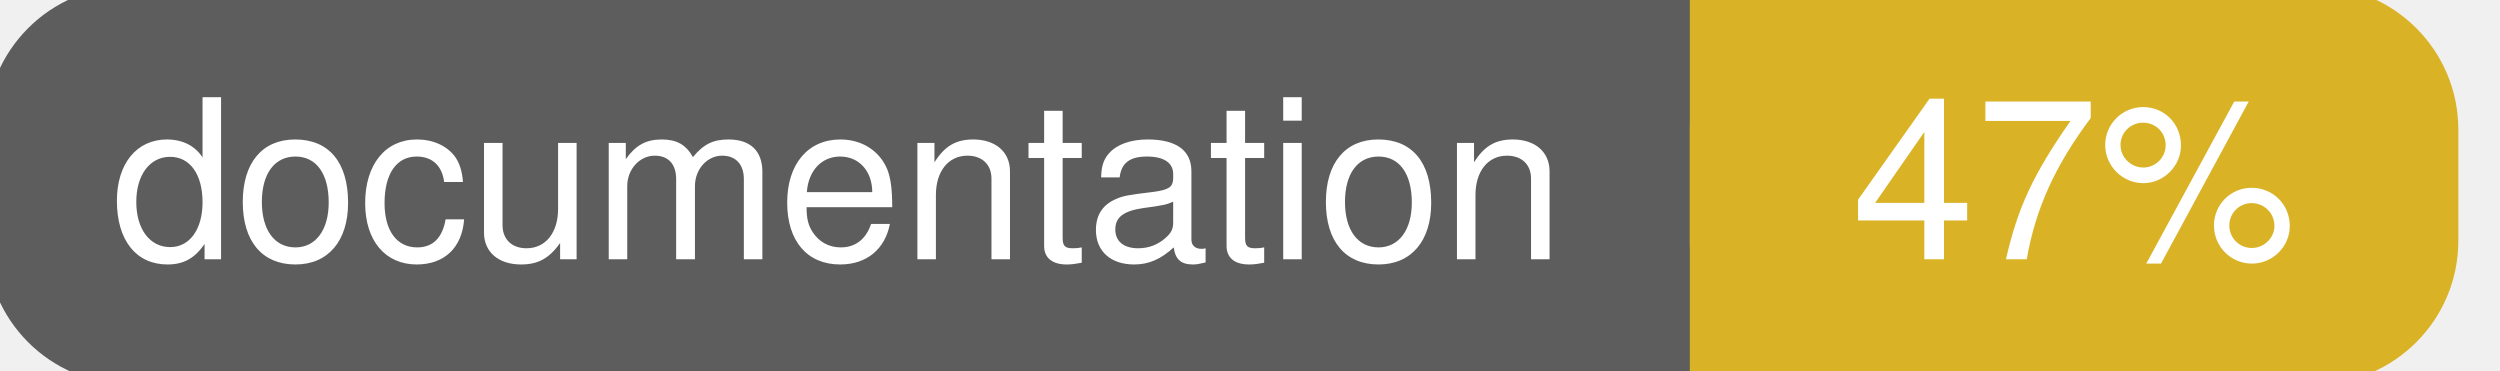
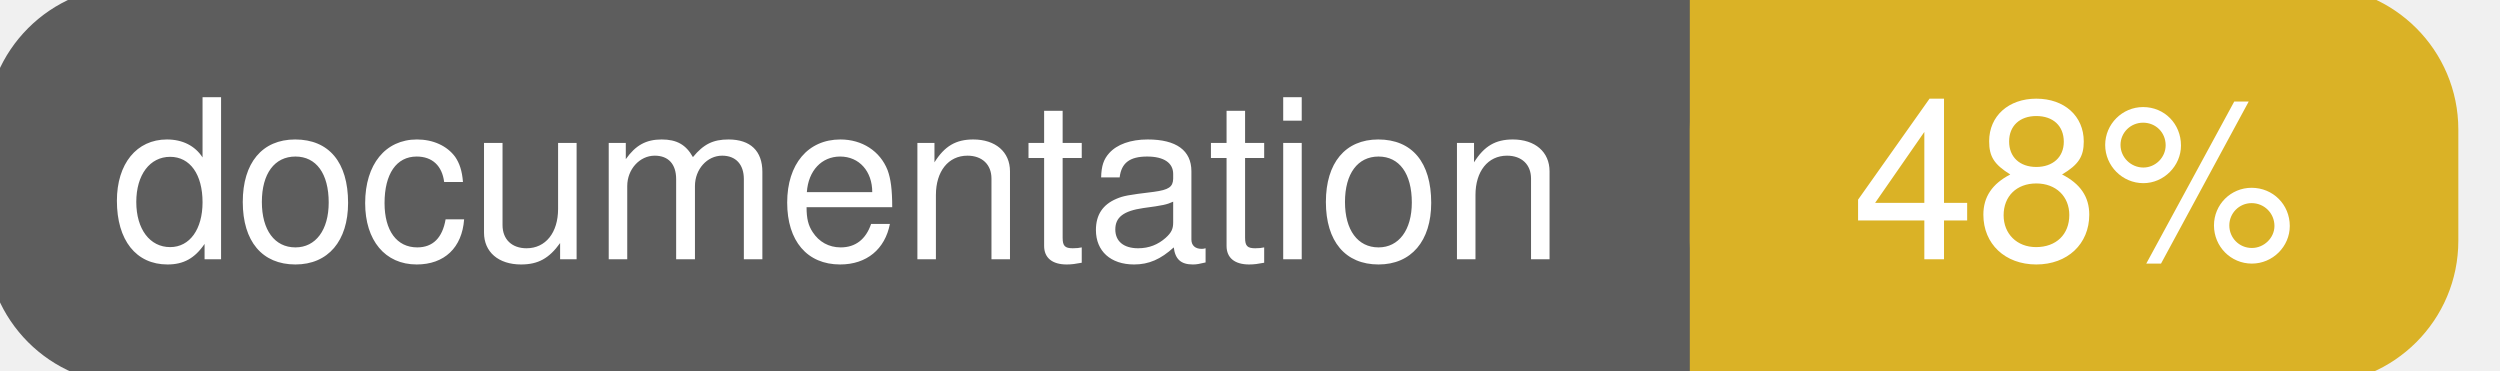
<svg xmlns="http://www.w3.org/2000/svg" width="135" height="20">
  <g>
    <rect id="svg_1" height="20" width="130" y="0" x="0" stroke-width="1.5" stroke="#5d5d5d" fill="#5d5d5d" rx="7" ry="7" />
    <rect id="svg_2" height="20" width="40" y="0" x="92" stroke-width="1.5" stroke="#dab226" fill="#dab226" rx="7" ry="7" />
    <rect id="svg_3" height="20" width="22" y="0" x="92" stroke-width="1.5" stroke="#dab226" fill="#dab226" />
    <text xml:space="preserve" text-anchor="start" font-family="Helvetica, Arial, sans-serif" font-size="12" id="svg_4" y="14" x="6" stroke-width="0" stroke="#5d5d5d" fill="#ffffff">documentation</text>
-     <text xml:space="preserve" text-anchor="middle" font-family="Helvetica, Arial, sans-serif" font-size="12" id="svg_5" y="14" x="112" stroke-width="0" stroke="#5d5d5d" fill="#ffffff" style="text-anchor: middle">47%</text>
+     <text xml:space="preserve" text-anchor="middle" font-family="Helvetica, Arial, sans-serif" font-size="12" id="svg_5" y="14" x="112" stroke-width="0" stroke="#5d5d5d" fill="#ffffff" style="text-anchor: middle">48%</text>
  </g>
</svg>
